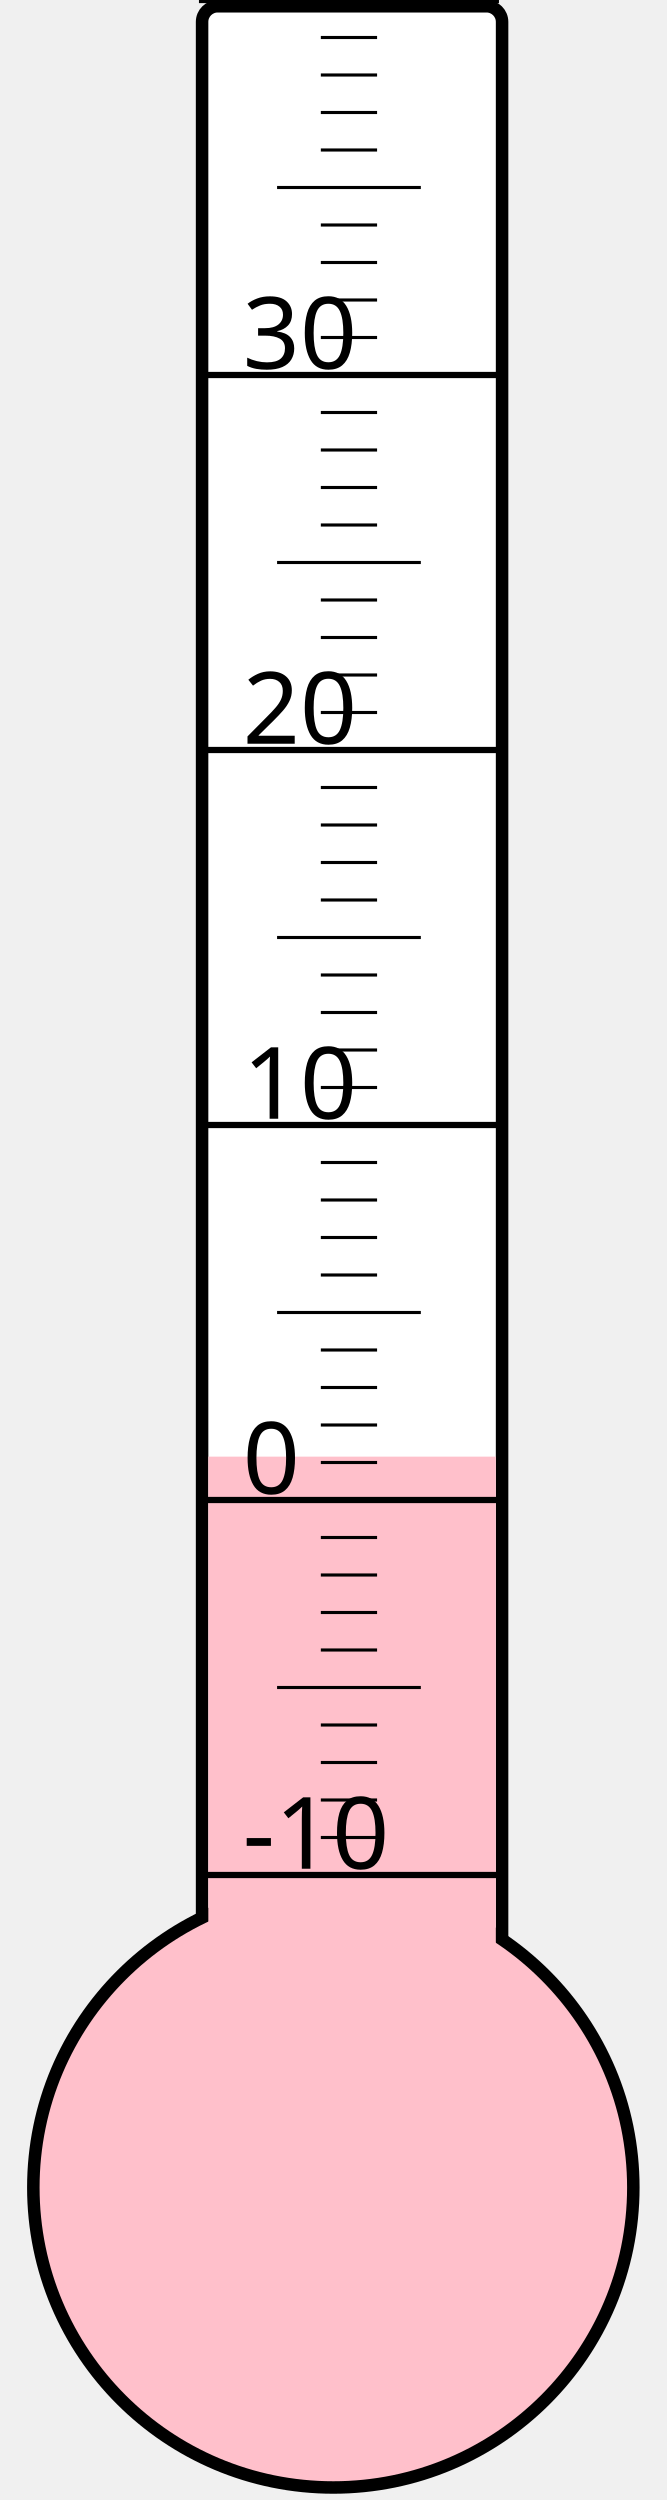
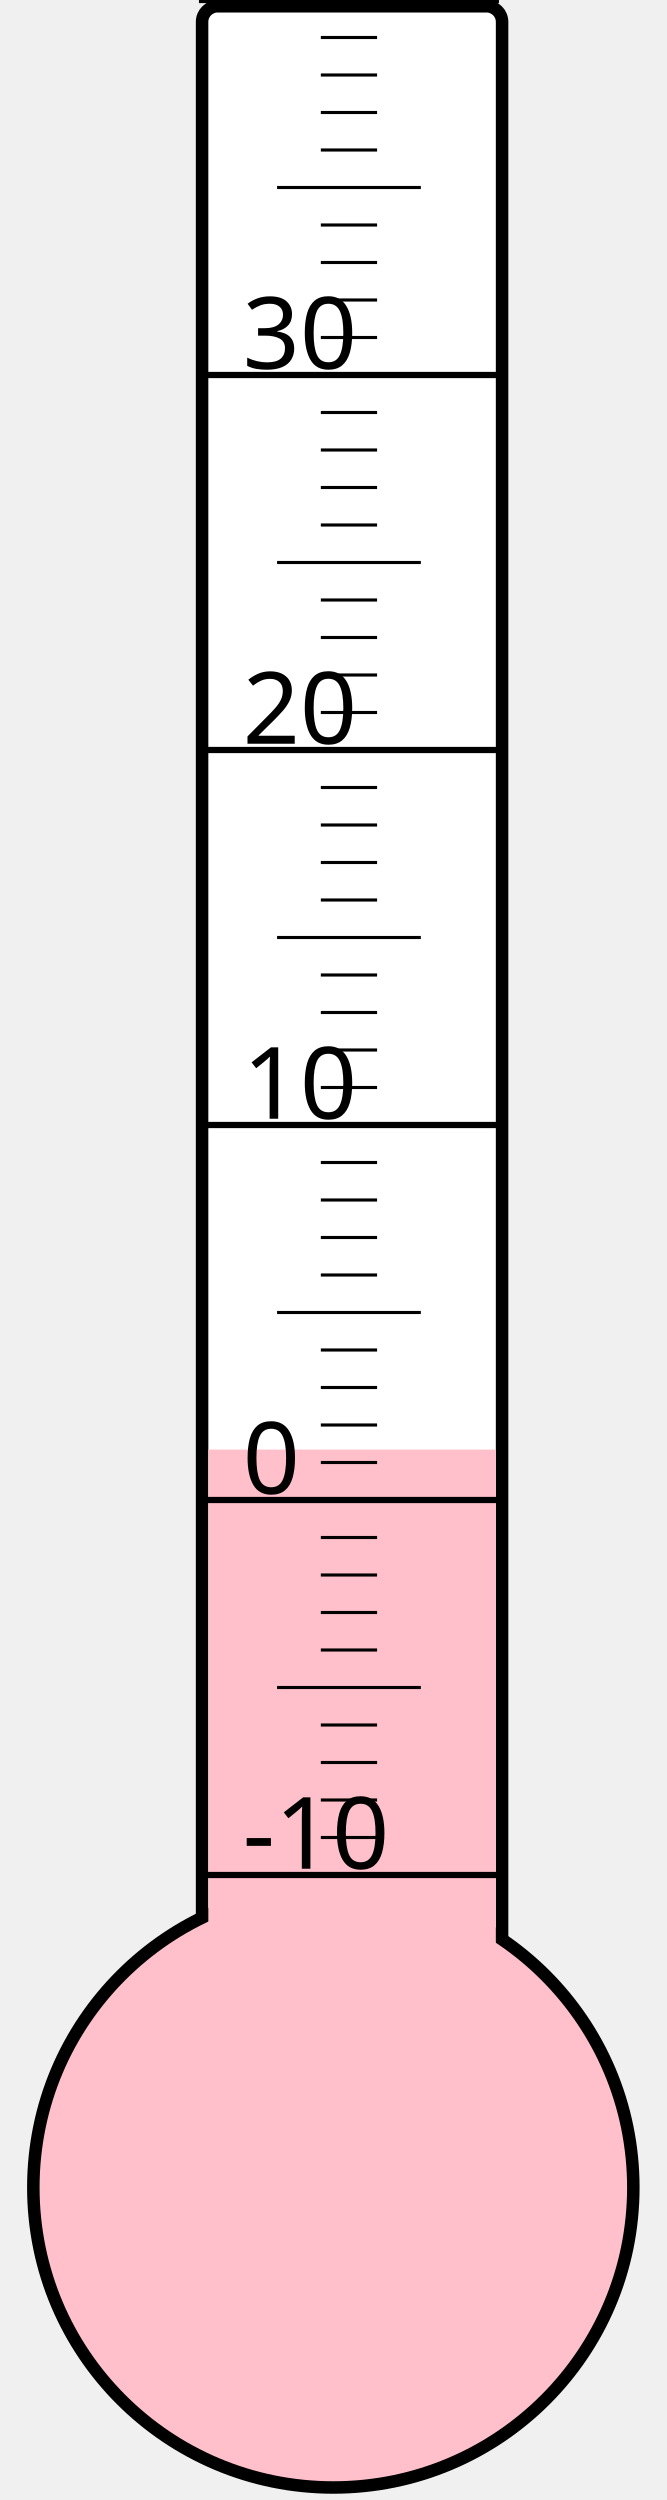
<svg xmlns="http://www.w3.org/2000/svg" width="40px" height="150px" viewBox="0 0 200 800">
  <rect width="200" height="800" x="0" y="0" style="fill: #ffffeb; fill-opacity: 0;" />
  <rect width="96" height="680" x="58" y="2" rx="5" ry="5" style="fill: white; fill-opacity: 1; stroke: black; stroke-width: 4;" />
  <circle cx="100" cy="700" r="96" style="fill: pink; stroke: black; stroke-width: 4;" />
-   <rect width="92" height="233.875" x="60" y="466.125" style="fill: pink; fill-opacity: 1; stroke-width: 0;" />
+   <rect width="92" height="236.125" x="60" y="463.875" style="fill: pink; fill-opacity: 1; stroke-width: 0;" />
  <text x="71" y="598" style="font-family: sans-serif; font-size: 24pt;">-10</text>
  <text x="71" y="478" style="font-family: sans-serif; font-size: 24pt;">0</text>
  <text x="71" y="358" style="font-family: sans-serif; font-size: 24pt;">10</text>
  <text x="71" y="238" style="font-family: sans-serif; font-size: 24pt;">20</text>
  <text x="71" y="118" style="font-family: sans-serif; font-size: 24pt;">30</text>
  <g style="stroke: black;">
    <line x1="57" y1="600" x2="153" y2="600" style="stroke-width: 2;" />
    <line x1="96" y1="588" x2="114" y2="588" style="stroke-width: 1;" />
    <line x1="96" y1="576" x2="114" y2="576" style="stroke-width: 1;" />
    <line x1="96" y1="564" x2="114" y2="564" style="stroke-width: 1;" />
    <line x1="96" y1="552" x2="114" y2="552" style="stroke-width: 1;" />
    <line x1="82" y1="540" x2="128" y2="540" style="stroke-width: 1;" />
    <line x1="96" y1="528" x2="114" y2="528" style="stroke-width: 1;" />
    <line x1="96" y1="516" x2="114" y2="516" style="stroke-width: 1;" />
    <line x1="96" y1="504" x2="114" y2="504" style="stroke-width: 1;" />
    <line x1="96" y1="492" x2="114" y2="492" style="stroke-width: 1;" />
    <line x1="57" y1="480" x2="153" y2="480" style="stroke-width: 2;" />
    <line x1="96" y1="468" x2="114" y2="468" style="stroke-width: 1;" />
    <line x1="96" y1="456" x2="114" y2="456" style="stroke-width: 1;" />
    <line x1="96" y1="444" x2="114" y2="444" style="stroke-width: 1;" />
    <line x1="96" y1="432" x2="114" y2="432" style="stroke-width: 1;" />
    <line x1="82" y1="420" x2="128" y2="420" style="stroke-width: 1;" />
    <line x1="96" y1="408" x2="114" y2="408" style="stroke-width: 1;" />
    <line x1="96" y1="396" x2="114" y2="396" style="stroke-width: 1;" />
    <line x1="96" y1="384" x2="114" y2="384" style="stroke-width: 1;" />
    <line x1="96" y1="372" x2="114" y2="372" style="stroke-width: 1;" />
    <line x1="57" y1="360" x2="153" y2="360" style="stroke-width: 2;" />
    <line x1="96" y1="348" x2="114" y2="348" style="stroke-width: 1;" />
    <line x1="96" y1="336" x2="114" y2="336" style="stroke-width: 1;" />
    <line x1="96" y1="324" x2="114" y2="324" style="stroke-width: 1;" />
    <line x1="96" y1="312" x2="114" y2="312" style="stroke-width: 1;" />
    <line x1="82" y1="300" x2="128" y2="300" style="stroke-width: 1;" />
    <line x1="96" y1="288" x2="114" y2="288" style="stroke-width: 1;" />
    <line x1="96" y1="276" x2="114" y2="276" style="stroke-width: 1;" />
    <line x1="96" y1="264" x2="114" y2="264" style="stroke-width: 1;" />
    <line x1="96" y1="252" x2="114" y2="252" style="stroke-width: 1;" />
    <line x1="57" y1="240" x2="153" y2="240" style="stroke-width: 2;" />
    <line x1="96" y1="228" x2="114" y2="228" style="stroke-width: 1;" />
    <line x1="96" y1="216" x2="114" y2="216" style="stroke-width: 1;" />
    <line x1="96" y1="204" x2="114" y2="204" style="stroke-width: 1;" />
    <line x1="96" y1="192" x2="114" y2="192" style="stroke-width: 1;" />
    <line x1="82" y1="180" x2="128" y2="180" style="stroke-width: 1;" />
    <line x1="96" y1="168" x2="114" y2="168" style="stroke-width: 1;" />
    <line x1="96" y1="156" x2="114" y2="156" style="stroke-width: 1;" />
    <line x1="96" y1="144" x2="114" y2="144" style="stroke-width: 1;" />
    <line x1="96" y1="132" x2="114" y2="132" style="stroke-width: 1;" />
    <line x1="57" y1="120" x2="153" y2="120" style="stroke-width: 2;" />
    <line x1="96" y1="108" x2="114" y2="108" style="stroke-width: 1;" />
    <line x1="96" y1="96" x2="114" y2="96" style="stroke-width: 1;" />
    <line x1="96" y1="84" x2="114" y2="84" style="stroke-width: 1;" />
    <line x1="96" y1="72" x2="114" y2="72" style="stroke-width: 1;" />
    <line x1="82" y1="60" x2="128" y2="60" style="stroke-width: 1;" />
    <line x1="96" y1="48" x2="114" y2="48" style="stroke-width: 1;" />
    <line x1="96" y1="36" x2="114" y2="36" style="stroke-width: 1;" />
    <line x1="96" y1="24" x2="114" y2="24" style="stroke-width: 1;" />
    <line x1="96" y1="12" x2="114" y2="12" style="stroke-width: 1;" />
    <line x1="57" y1="0" x2="153" y2="0" style="stroke-width: 2;" />
  </g>
</svg>
